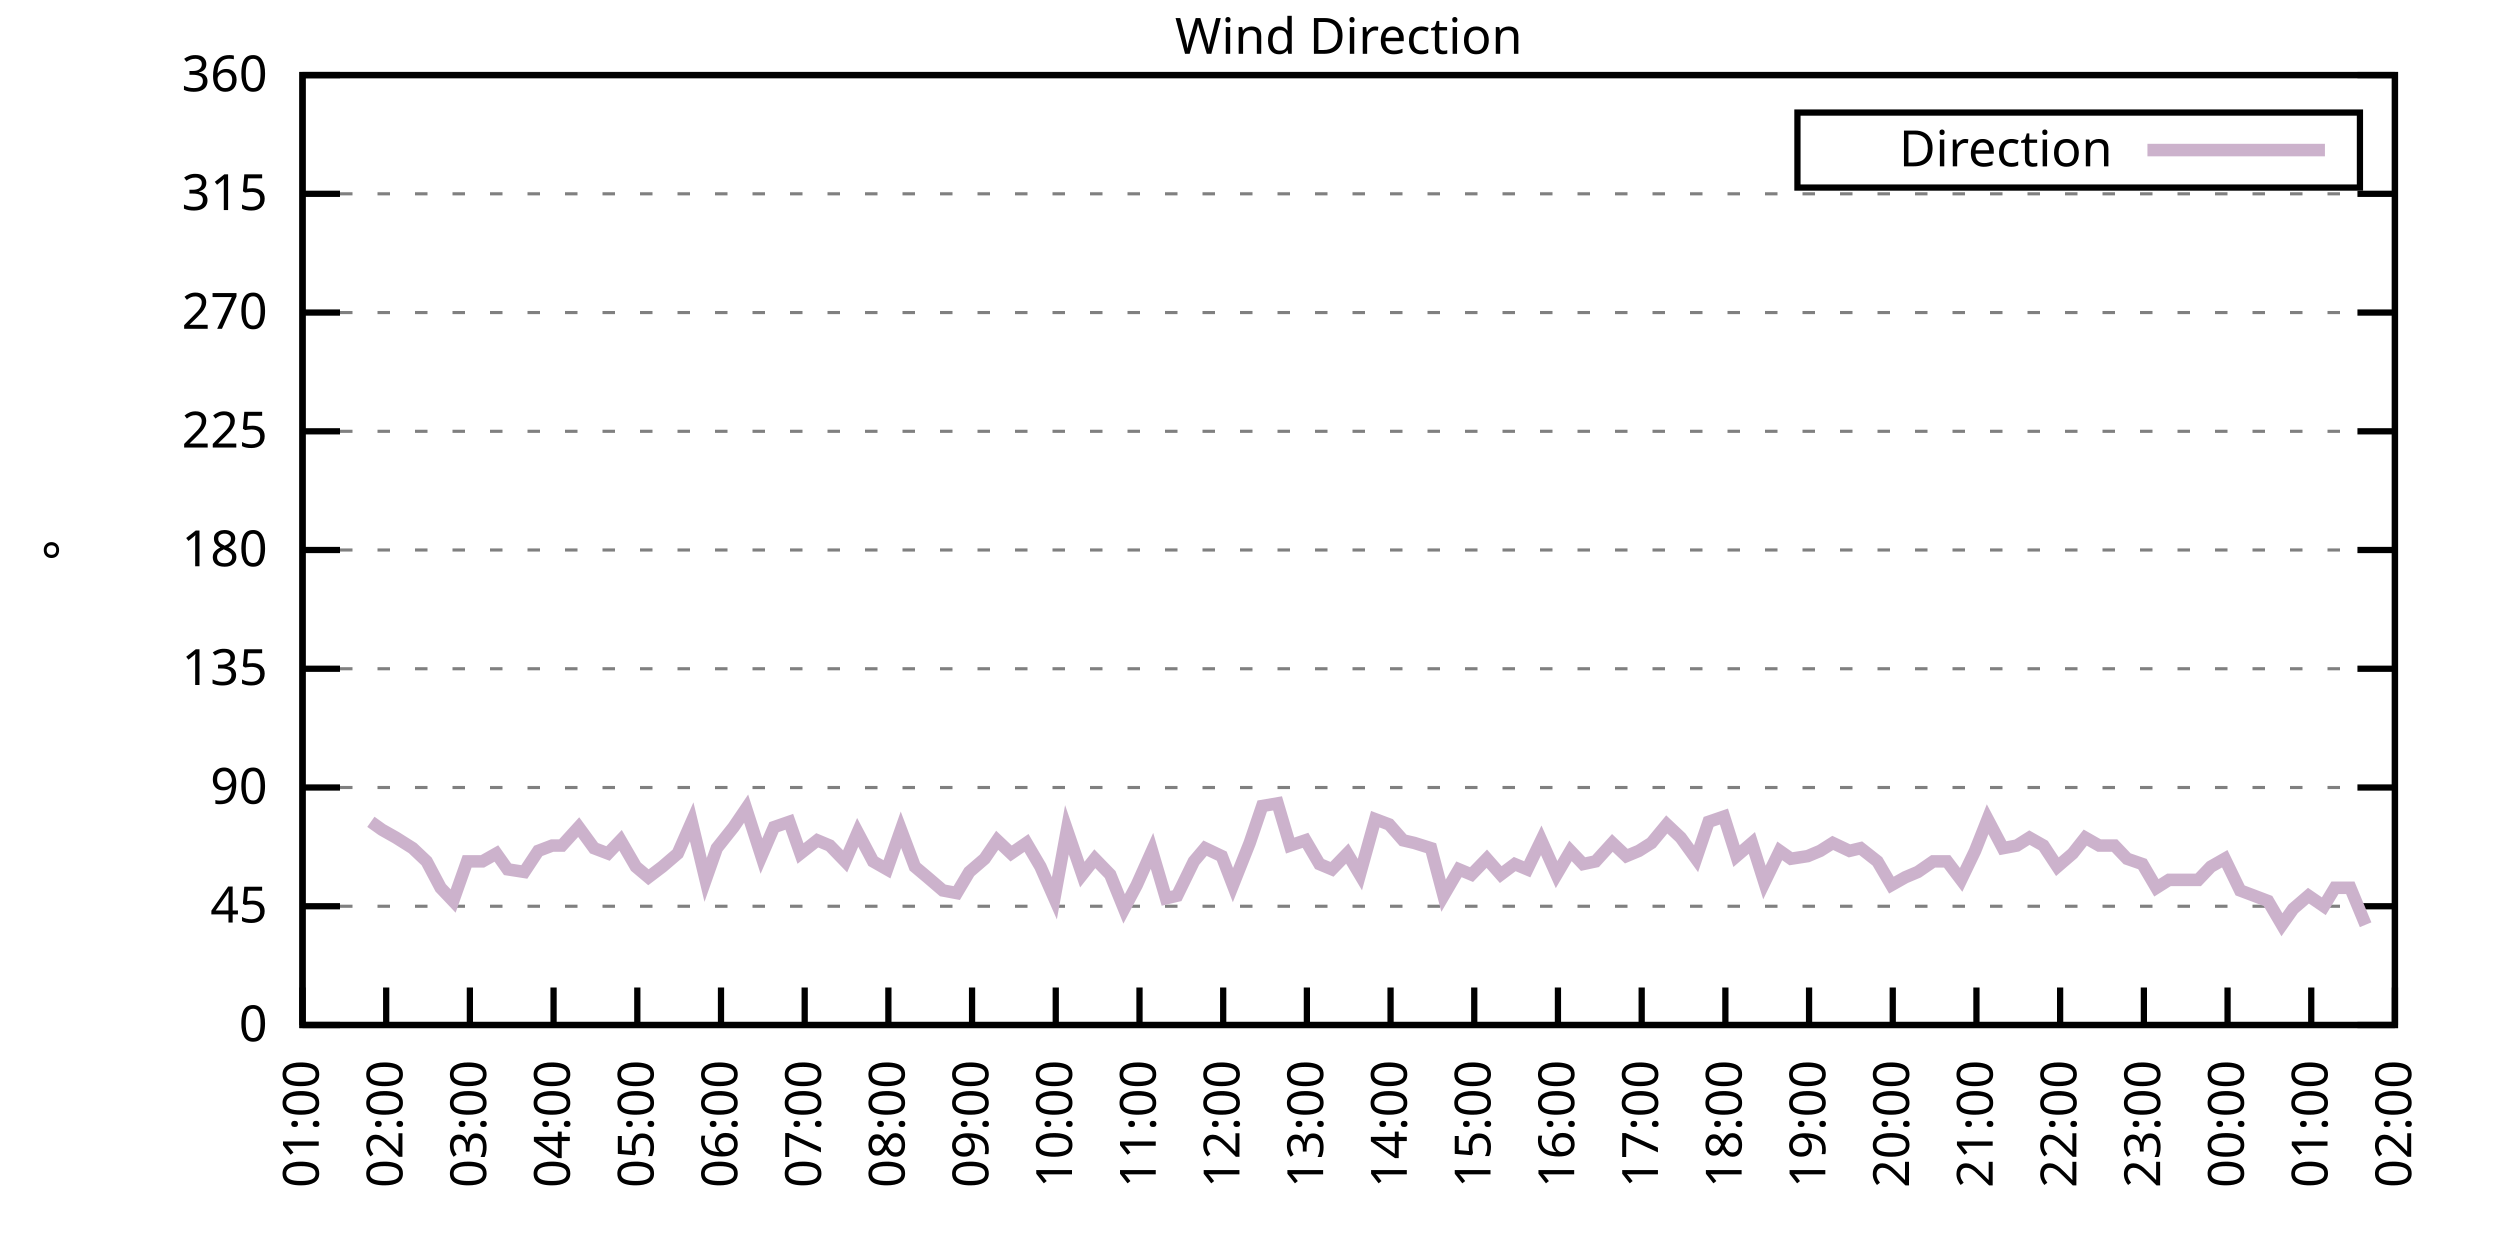
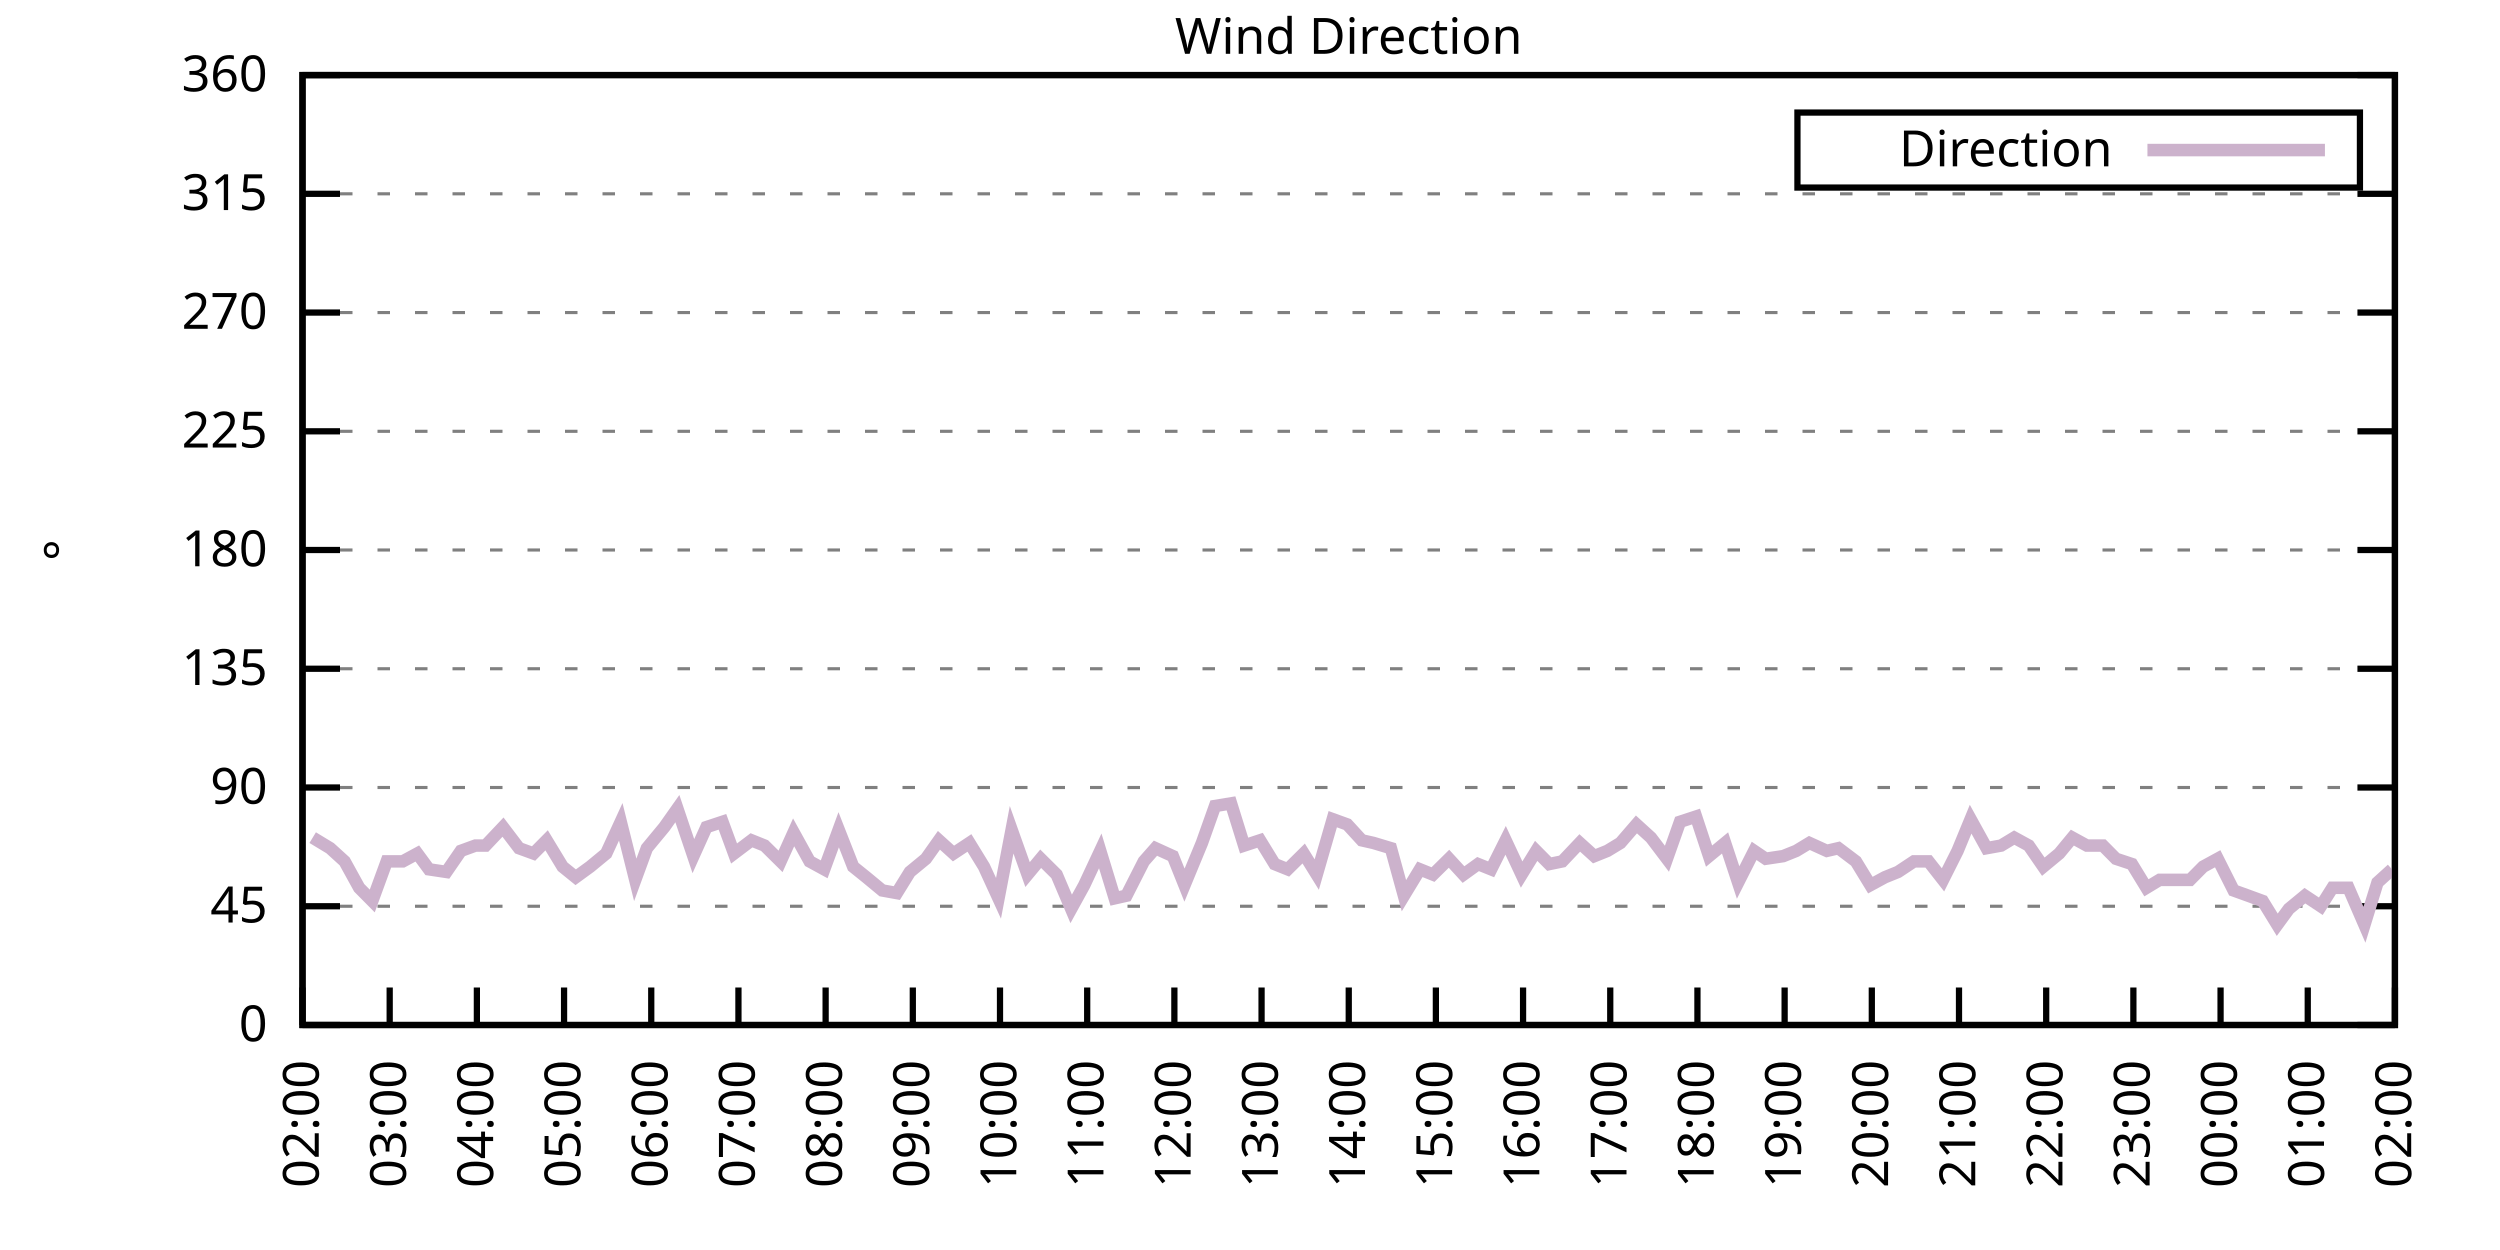
<svg xmlns="http://www.w3.org/2000/svg" xmlns:xlink="http://www.w3.org/1999/xlink" width="400" height="200" viewBox="0 0 400 200">
  <g id="gnuplot_canvas">
    <rect x="0" y="0" width="400" height="200" fill="none" />
    <defs>
      <circle id="gpDot" r="0.5" stroke-width="0.5" stroke="currentColor" />
      <path id="gpPt0" stroke-width="0.333" stroke="currentColor" d="M-1,0 h2 M0,-1 v2" />
      <path id="gpPt1" stroke-width="0.333" stroke="currentColor" d="M-1,-1 L1,1 M1,-1 L-1,1" />
      <path id="gpPt2" stroke-width="0.333" stroke="currentColor" d="M-1,0 L1,0 M0,-1 L0,1 M-1,-1 L1,1 M-1,1 L1,-1" />
      <rect id="gpPt3" stroke-width="0.333" stroke="currentColor" x="-1" y="-1" width="2" height="2" />
      <rect id="gpPt4" stroke-width="0.333" stroke="currentColor" fill="currentColor" x="-1" y="-1" width="2" height="2" />
      <circle id="gpPt5" stroke-width="0.333" stroke="currentColor" cx="0" cy="0" r="1" />
      <use xlink:href="#gpPt5" id="gpPt6" fill="currentColor" stroke="none" />
      <path id="gpPt7" stroke-width="0.333" stroke="currentColor" d="M0,-1.33 L-1.33,0.67 L1.33,0.67 z" />
      <use xlink:href="#gpPt7" id="gpPt8" fill="currentColor" stroke="none" />
      <use xlink:href="#gpPt7" id="gpPt9" stroke="currentColor" transform="rotate(180)" />
      <use xlink:href="#gpPt9" id="gpPt10" fill="currentColor" stroke="none" />
      <use xlink:href="#gpPt3" id="gpPt11" stroke="currentColor" transform="rotate(45)" />
      <use xlink:href="#gpPt11" id="gpPt12" fill="currentColor" stroke="none" />
      <path id="gpPt13" stroke-width="0.333" stroke="currentColor" d="M0,1.330 L1.265,0.411 L0.782,-1.067 L-0.782,-1.076 L-1.265,0.411 z" />
      <use xlink:href="#gpPt13" id="gpPt14" fill="currentColor" stroke="none" />
      <filter id="textbox" filterUnits="objectBoundingBox" x="0" y="0" height="1" width="1">
        <feFlood flood-color="white" flood-opacity="1" result="bgnd" />
        <feComposite in="SourceGraphic" in2="bgnd" operator="atop" />
      </filter>
      <filter id="greybox" filterUnits="objectBoundingBox" x="0" y="0" height="1" width="1">
        <feFlood flood-color="lightgrey" flood-opacity="1" result="grey" />
        <feComposite in="SourceGraphic" in2="grey" operator="atop" />
      </filter>
    </defs>
    <g fill="none" color="white" stroke="currentColor" stroke-width="1.00" stroke-linecap="butt" stroke-linejoin="miter">
</g>
    <g fill="none" color="black" stroke="currentColor" stroke-width="1.00" stroke-linecap="butt" stroke-linejoin="miter">
      <g stroke="none" shape-rendering="crispEdges">
        <polygon fill="rgb(255, 255, 255)" points="48.40,164.00 383.18,164.00 383.18,12.02 48.40,12.02 " />
      </g>
    </g>
    <g fill="none" color="black" stroke="currentColor" stroke-width="1.00" stroke-linecap="butt" stroke-linejoin="miter">
</g>
    <g fill="none" color="black" stroke="black" stroke-width="0.50" stroke-linecap="butt" stroke-linejoin="miter">
</g>
    <g fill="none" color="gray" stroke="currentColor" stroke-width="0.50" stroke-linecap="butt" stroke-linejoin="miter">
      <path stroke="gray" stroke-dasharray="2,4" class="gridline" d="M48.40,164.00 L383.19,164.00  " />
    </g>
    <g fill="none" color="gray" stroke="gray" stroke-width="1.00" stroke-linecap="butt" stroke-linejoin="miter">
</g>
    <g fill="none" color="black" stroke="currentColor" stroke-width="1.00" stroke-linecap="butt" stroke-linejoin="miter">
      <path stroke="black" d="M48.40,164.00 L54.40,164.00 M383.19,164.00 L377.19,164.00  " />
      <g transform="translate(42.80,166.60)" stroke="none" fill="black" font-family="Sans" font-size="8.00" text-anchor="end">
        <text>
          <tspan font-family="Sans"> 0</tspan>
        </text>
      </g>
    </g>
    <g fill="none" color="black" stroke="currentColor" stroke-width="1.00" stroke-linecap="butt" stroke-linejoin="miter">
</g>
    <g fill="none" color="black" stroke="black" stroke-width="0.50" stroke-linecap="butt" stroke-linejoin="miter">
</g>
    <g fill="none" color="gray" stroke="currentColor" stroke-width="0.50" stroke-linecap="butt" stroke-linejoin="miter">
      <path stroke="gray" stroke-dasharray="2,4" class="gridline" d="M48.40,145.00 L383.19,145.00  " />
    </g>
    <g fill="none" color="gray" stroke="gray" stroke-width="1.00" stroke-linecap="butt" stroke-linejoin="miter">
</g>
    <g fill="none" color="black" stroke="currentColor" stroke-width="1.00" stroke-linecap="butt" stroke-linejoin="miter">
      <path stroke="black" d="M48.40,145.00 L54.40,145.00 M383.19,145.00 L377.19,145.00  " />
      <g transform="translate(42.80,147.60)" stroke="none" fill="black" font-family="Sans" font-size="8.00" text-anchor="end">
        <text>
          <tspan font-family="Sans"> 45</tspan>
        </text>
      </g>
    </g>
    <g fill="none" color="black" stroke="currentColor" stroke-width="1.00" stroke-linecap="butt" stroke-linejoin="miter">
</g>
    <g fill="none" color="black" stroke="black" stroke-width="0.50" stroke-linecap="butt" stroke-linejoin="miter">
</g>
    <g fill="none" color="gray" stroke="currentColor" stroke-width="0.50" stroke-linecap="butt" stroke-linejoin="miter">
      <path stroke="gray" stroke-dasharray="2,4" class="gridline" d="M48.40,126.00 L383.19,126.00  " />
    </g>
    <g fill="none" color="gray" stroke="gray" stroke-width="1.00" stroke-linecap="butt" stroke-linejoin="miter">
</g>
    <g fill="none" color="black" stroke="currentColor" stroke-width="1.00" stroke-linecap="butt" stroke-linejoin="miter">
      <path stroke="black" d="M48.40,126.00 L54.40,126.00 M383.19,126.00 L377.19,126.00  " />
      <g transform="translate(42.80,128.60)" stroke="none" fill="black" font-family="Sans" font-size="8.00" text-anchor="end">
        <text>
          <tspan font-family="Sans"> 90</tspan>
        </text>
      </g>
    </g>
    <g fill="none" color="black" stroke="currentColor" stroke-width="1.00" stroke-linecap="butt" stroke-linejoin="miter">
</g>
    <g fill="none" color="black" stroke="black" stroke-width="0.50" stroke-linecap="butt" stroke-linejoin="miter">
</g>
    <g fill="none" color="gray" stroke="currentColor" stroke-width="0.50" stroke-linecap="butt" stroke-linejoin="miter">
      <path stroke="gray" stroke-dasharray="2,4" class="gridline" d="M48.40,107.00 L383.19,107.00  " />
    </g>
    <g fill="none" color="gray" stroke="gray" stroke-width="1.00" stroke-linecap="butt" stroke-linejoin="miter">
</g>
    <g fill="none" color="black" stroke="currentColor" stroke-width="1.00" stroke-linecap="butt" stroke-linejoin="miter">
      <path stroke="black" d="M48.40,107.00 L54.40,107.00 M383.19,107.00 L377.19,107.00  " />
      <g transform="translate(42.80,109.60)" stroke="none" fill="black" font-family="Sans" font-size="8.00" text-anchor="end">
        <text>
          <tspan font-family="Sans"> 135</tspan>
        </text>
      </g>
    </g>
    <g fill="none" color="black" stroke="currentColor" stroke-width="1.00" stroke-linecap="butt" stroke-linejoin="miter">
</g>
    <g fill="none" color="black" stroke="black" stroke-width="0.50" stroke-linecap="butt" stroke-linejoin="miter">
</g>
    <g fill="none" color="gray" stroke="currentColor" stroke-width="0.50" stroke-linecap="butt" stroke-linejoin="miter">
      <path stroke="gray" stroke-dasharray="2,4" class="gridline" d="M48.40,88.00 L383.19,88.00  " />
    </g>
    <g fill="none" color="gray" stroke="gray" stroke-width="1.00" stroke-linecap="butt" stroke-linejoin="miter">
</g>
    <g fill="none" color="black" stroke="currentColor" stroke-width="1.00" stroke-linecap="butt" stroke-linejoin="miter">
      <path stroke="black" d="M48.40,88.00 L54.40,88.00 M383.19,88.00 L377.19,88.00  " />
      <g transform="translate(42.80,90.60)" stroke="none" fill="black" font-family="Sans" font-size="8.00" text-anchor="end">
        <text>
          <tspan font-family="Sans"> 180</tspan>
        </text>
      </g>
    </g>
    <g fill="none" color="black" stroke="currentColor" stroke-width="1.00" stroke-linecap="butt" stroke-linejoin="miter">
</g>
    <g fill="none" color="black" stroke="black" stroke-width="0.50" stroke-linecap="butt" stroke-linejoin="miter">
</g>
    <g fill="none" color="gray" stroke="currentColor" stroke-width="0.50" stroke-linecap="butt" stroke-linejoin="miter">
      <path stroke="gray" stroke-dasharray="2,4" class="gridline" d="M48.40,69.01 L383.19,69.01  " />
    </g>
    <g fill="none" color="gray" stroke="gray" stroke-width="1.00" stroke-linecap="butt" stroke-linejoin="miter">
</g>
    <g fill="none" color="black" stroke="currentColor" stroke-width="1.00" stroke-linecap="butt" stroke-linejoin="miter">
      <path stroke="black" d="M48.40,69.01 L54.40,69.01 M383.19,69.01 L377.19,69.01  " />
      <g transform="translate(42.80,71.61)" stroke="none" fill="black" font-family="Sans" font-size="8.00" text-anchor="end">
        <text>
          <tspan font-family="Sans"> 225</tspan>
        </text>
      </g>
    </g>
    <g fill="none" color="black" stroke="currentColor" stroke-width="1.00" stroke-linecap="butt" stroke-linejoin="miter">
</g>
    <g fill="none" color="black" stroke="black" stroke-width="0.50" stroke-linecap="butt" stroke-linejoin="miter">
</g>
    <g fill="none" color="gray" stroke="currentColor" stroke-width="0.50" stroke-linecap="butt" stroke-linejoin="miter">
      <path stroke="gray" stroke-dasharray="2,4" class="gridline" d="M48.40,50.01 L383.19,50.01  " />
    </g>
    <g fill="none" color="gray" stroke="gray" stroke-width="1.00" stroke-linecap="butt" stroke-linejoin="miter">
</g>
    <g fill="none" color="black" stroke="currentColor" stroke-width="1.00" stroke-linecap="butt" stroke-linejoin="miter">
      <path stroke="black" d="M48.40,50.01 L54.40,50.01 M383.19,50.01 L377.19,50.01  " />
      <g transform="translate(42.80,52.61)" stroke="none" fill="black" font-family="Sans" font-size="8.00" text-anchor="end">
        <text>
          <tspan font-family="Sans"> 270</tspan>
        </text>
      </g>
    </g>
    <g fill="none" color="black" stroke="currentColor" stroke-width="1.00" stroke-linecap="butt" stroke-linejoin="miter">
</g>
    <g fill="none" color="black" stroke="black" stroke-width="0.50" stroke-linecap="butt" stroke-linejoin="miter">
</g>
    <g fill="none" color="gray" stroke="currentColor" stroke-width="0.50" stroke-linecap="butt" stroke-linejoin="miter">
      <path stroke="gray" stroke-dasharray="2,4" class="gridline" d="M48.40,31.01 L383.19,31.01  " />
    </g>
    <g fill="none" color="gray" stroke="gray" stroke-width="1.00" stroke-linecap="butt" stroke-linejoin="miter">
</g>
    <g fill="none" color="black" stroke="currentColor" stroke-width="1.00" stroke-linecap="butt" stroke-linejoin="miter">
      <path stroke="black" d="M48.40,31.01 L54.40,31.01 M383.19,31.01 L377.19,31.01  " />
      <g transform="translate(42.80,33.61)" stroke="none" fill="black" font-family="Sans" font-size="8.00" text-anchor="end">
        <text>
          <tspan font-family="Sans"> 315</tspan>
        </text>
      </g>
    </g>
    <g fill="none" color="black" stroke="currentColor" stroke-width="1.00" stroke-linecap="butt" stroke-linejoin="miter">
</g>
    <g fill="none" color="black" stroke="black" stroke-width="0.50" stroke-linecap="butt" stroke-linejoin="miter">
</g>
    <g fill="none" color="gray" stroke="currentColor" stroke-width="0.50" stroke-linecap="butt" stroke-linejoin="miter">
      <path stroke="gray" stroke-dasharray="2,4" class="gridline" d="M48.40,12.01 L383.19,12.01  " />
    </g>
    <g fill="none" color="gray" stroke="gray" stroke-width="1.00" stroke-linecap="butt" stroke-linejoin="miter">
</g>
    <g fill="none" color="black" stroke="currentColor" stroke-width="1.00" stroke-linecap="butt" stroke-linejoin="miter">
      <path stroke="black" d="M48.40,12.01 L54.40,12.01 M383.19,12.01 L377.19,12.01  " />
      <g transform="translate(42.80,14.61)" stroke="none" fill="black" font-family="Sans" font-size="8.00" text-anchor="end">
        <text>
          <tspan font-family="Sans"> 360</tspan>
        </text>
      </g>
    </g>
    <g fill="none" color="black" stroke="currentColor" stroke-width="1.00" stroke-linecap="butt" stroke-linejoin="miter">
      <path stroke="black" d="M48.40,164.00 L48.40,158.00  " />
      <g transform="translate(51.00,169.60) rotate(270.00)" stroke="none" fill="black" font-family="Sans" font-size="8.00" text-anchor="end">
        <text>
-           <tspan font-family="Sans">01:00</tspan>
-         </text>
-       </g>
-     </g>
-     <g fill="none" color="black" stroke="currentColor" stroke-width="1.00" stroke-linecap="butt" stroke-linejoin="miter">
-       <path stroke="black" d="M61.79,164.00 L61.79,158.00  " />
-       <g transform="translate(64.39,169.60) rotate(270.00)" stroke="none" fill="black" font-family="Sans" font-size="8.00" text-anchor="end">
-         <text>
          <tspan font-family="Sans">02:00</tspan>
        </text>
      </g>
    </g>
    <g fill="none" color="black" stroke="currentColor" stroke-width="1.00" stroke-linecap="butt" stroke-linejoin="miter">
-       <path stroke="black" d="M75.18,164.00 L75.18,158.00  " />
-       <g transform="translate(77.78,169.60) rotate(270.00)" stroke="none" fill="black" font-family="Sans" font-size="8.00" text-anchor="end">
+       <path stroke="black" d="M62.35,164.00 L62.35,158.00  " />
+       <g transform="translate(64.95,169.60) rotate(270.00)" stroke="none" fill="black" font-family="Sans" font-size="8.00" text-anchor="end">
        <text>
          <tspan font-family="Sans">03:00</tspan>
        </text>
      </g>
    </g>
    <g fill="none" color="black" stroke="currentColor" stroke-width="1.00" stroke-linecap="butt" stroke-linejoin="miter">
-       <path stroke="black" d="M88.57,164.00 L88.57,158.00  " />
-       <g transform="translate(91.17,169.60) rotate(270.00)" stroke="none" fill="black" font-family="Sans" font-size="8.00" text-anchor="end">
+       <path stroke="black" d="M76.30,164.00 L76.30,158.00  " />
+       <g transform="translate(78.90,169.60) rotate(270.00)" stroke="none" fill="black" font-family="Sans" font-size="8.00" text-anchor="end">
        <text>
          <tspan font-family="Sans">04:00</tspan>
        </text>
      </g>
    </g>
    <g fill="none" color="black" stroke="currentColor" stroke-width="1.00" stroke-linecap="butt" stroke-linejoin="miter">
-       <path stroke="black" d="M101.97,164.00 L101.97,158.00  " />
-       <g transform="translate(104.57,169.60) rotate(270.00)" stroke="none" fill="black" font-family="Sans" font-size="8.00" text-anchor="end">
+       <path stroke="black" d="M90.25,164.00 L90.25,158.00  " />
+       <g transform="translate(92.85,169.60) rotate(270.00)" stroke="none" fill="black" font-family="Sans" font-size="8.00" text-anchor="end">
        <text>
          <tspan font-family="Sans">05:00</tspan>
        </text>
      </g>
    </g>
    <g fill="none" color="black" stroke="currentColor" stroke-width="1.00" stroke-linecap="butt" stroke-linejoin="miter">
-       <path stroke="black" d="M115.36,164.00 L115.36,158.00  " />
-       <g transform="translate(117.96,169.60) rotate(270.00)" stroke="none" fill="black" font-family="Sans" font-size="8.00" text-anchor="end">
+       <path stroke="black" d="M104.20,164.00 L104.20,158.00  " />
+       <g transform="translate(106.80,169.60) rotate(270.00)" stroke="none" fill="black" font-family="Sans" font-size="8.00" text-anchor="end">
        <text>
          <tspan font-family="Sans">06:00</tspan>
        </text>
      </g>
    </g>
    <g fill="none" color="black" stroke="currentColor" stroke-width="1.00" stroke-linecap="butt" stroke-linejoin="miter">
-       <path stroke="black" d="M128.75,164.00 L128.75,158.00  " />
-       <g transform="translate(131.35,169.60) rotate(270.00)" stroke="none" fill="black" font-family="Sans" font-size="8.00" text-anchor="end">
+       <path stroke="black" d="M118.15,164.00 L118.15,158.00  " />
+       <g transform="translate(120.75,169.60) rotate(270.00)" stroke="none" fill="black" font-family="Sans" font-size="8.00" text-anchor="end">
        <text>
          <tspan font-family="Sans">07:00</tspan>
        </text>
      </g>
    </g>
    <g fill="none" color="black" stroke="currentColor" stroke-width="1.00" stroke-linecap="butt" stroke-linejoin="miter">
-       <path stroke="black" d="M142.14,164.00 L142.14,158.00  " />
-       <g transform="translate(144.74,169.60) rotate(270.00)" stroke="none" fill="black" font-family="Sans" font-size="8.00" text-anchor="end">
+       <path stroke="black" d="M132.10,164.00 L132.10,158.00  " />
+       <g transform="translate(134.70,169.60) rotate(270.00)" stroke="none" fill="black" font-family="Sans" font-size="8.00" text-anchor="end">
        <text>
          <tspan font-family="Sans">08:00</tspan>
        </text>
      </g>
    </g>
    <g fill="none" color="black" stroke="currentColor" stroke-width="1.00" stroke-linecap="butt" stroke-linejoin="miter">
-       <path stroke="black" d="M155.53,164.00 L155.53,158.00  " />
-       <g transform="translate(158.13,169.60) rotate(270.00)" stroke="none" fill="black" font-family="Sans" font-size="8.00" text-anchor="end">
+       <path stroke="black" d="M146.05,164.00 L146.05,158.00  " />
+       <g transform="translate(148.65,169.60) rotate(270.00)" stroke="none" fill="black" font-family="Sans" font-size="8.00" text-anchor="end">
        <text>
          <tspan font-family="Sans">09:00</tspan>
        </text>
      </g>
    </g>
    <g fill="none" color="black" stroke="currentColor" stroke-width="1.00" stroke-linecap="butt" stroke-linejoin="miter">
-       <path stroke="black" d="M168.92,164.00 L168.92,158.00  " />
-       <g transform="translate(171.52,169.60) rotate(270.00)" stroke="none" fill="black" font-family="Sans" font-size="8.00" text-anchor="end">
+       <path stroke="black" d="M160.00,164.00 L160.00,158.00  " />
+       <g transform="translate(162.60,169.60) rotate(270.00)" stroke="none" fill="black" font-family="Sans" font-size="8.00" text-anchor="end">
        <text>
          <tspan font-family="Sans">10:00</tspan>
        </text>
      </g>
    </g>
    <g fill="none" color="black" stroke="currentColor" stroke-width="1.00" stroke-linecap="butt" stroke-linejoin="miter">
-       <path stroke="black" d="M182.32,164.00 L182.32,158.00  " />
-       <g transform="translate(184.92,169.60) rotate(270.00)" stroke="none" fill="black" font-family="Sans" font-size="8.00" text-anchor="end">
+       <path stroke="black" d="M173.95,164.00 L173.95,158.00  " />
+       <g transform="translate(176.55,169.60) rotate(270.00)" stroke="none" fill="black" font-family="Sans" font-size="8.00" text-anchor="end">
        <text>
          <tspan font-family="Sans">11:00</tspan>
        </text>
      </g>
    </g>
    <g fill="none" color="black" stroke="currentColor" stroke-width="1.00" stroke-linecap="butt" stroke-linejoin="miter">
-       <path stroke="black" d="M195.71,164.00 L195.71,158.00  " />
-       <g transform="translate(198.31,169.60) rotate(270.00)" stroke="none" fill="black" font-family="Sans" font-size="8.00" text-anchor="end">
+       <path stroke="black" d="M187.90,164.00 L187.90,158.00  " />
+       <g transform="translate(190.50,169.60) rotate(270.00)" stroke="none" fill="black" font-family="Sans" font-size="8.00" text-anchor="end">
        <text>
          <tspan font-family="Sans">12:00</tspan>
        </text>
      </g>
    </g>
    <g fill="none" color="black" stroke="currentColor" stroke-width="1.00" stroke-linecap="butt" stroke-linejoin="miter">
-       <path stroke="black" d="M209.10,164.00 L209.10,158.00  " />
-       <g transform="translate(211.70,169.60) rotate(270.00)" stroke="none" fill="black" font-family="Sans" font-size="8.00" text-anchor="end">
+       <path stroke="black" d="M201.85,164.00 L201.85,158.00  " />
+       <g transform="translate(204.45,169.60) rotate(270.00)" stroke="none" fill="black" font-family="Sans" font-size="8.00" text-anchor="end">
        <text>
          <tspan font-family="Sans">13:00</tspan>
        </text>
      </g>
    </g>
    <g fill="none" color="black" stroke="currentColor" stroke-width="1.00" stroke-linecap="butt" stroke-linejoin="miter">
-       <path stroke="black" d="M222.49,164.00 L222.49,158.00  " />
-       <g transform="translate(225.09,169.60) rotate(270.00)" stroke="none" fill="black" font-family="Sans" font-size="8.00" text-anchor="end">
+       <path stroke="black" d="M215.80,164.00 L215.80,158.00  " />
+       <g transform="translate(218.40,169.60) rotate(270.00)" stroke="none" fill="black" font-family="Sans" font-size="8.00" text-anchor="end">
        <text>
          <tspan font-family="Sans">14:00</tspan>
        </text>
      </g>
    </g>
    <g fill="none" color="black" stroke="currentColor" stroke-width="1.00" stroke-linecap="butt" stroke-linejoin="miter">
-       <path stroke="black" d="M235.88,164.00 L235.88,158.00  " />
-       <g transform="translate(238.48,169.60) rotate(270.00)" stroke="none" fill="black" font-family="Sans" font-size="8.00" text-anchor="end">
+       <path stroke="black" d="M229.74,164.00 L229.74,158.00  " />
+       <g transform="translate(232.34,169.60) rotate(270.00)" stroke="none" fill="black" font-family="Sans" font-size="8.00" text-anchor="end">
        <text>
          <tspan font-family="Sans">15:00</tspan>
        </text>
      </g>
    </g>
    <g fill="none" color="black" stroke="currentColor" stroke-width="1.00" stroke-linecap="butt" stroke-linejoin="miter">
-       <path stroke="black" d="M249.27,164.00 L249.27,158.00  " />
-       <g transform="translate(251.87,169.60) rotate(270.00)" stroke="none" fill="black" font-family="Sans" font-size="8.00" text-anchor="end">
+       <path stroke="black" d="M243.69,164.00 L243.69,158.00  " />
+       <g transform="translate(246.29,169.60) rotate(270.00)" stroke="none" fill="black" font-family="Sans" font-size="8.00" text-anchor="end">
        <text>
          <tspan font-family="Sans">16:00</tspan>
        </text>
      </g>
    </g>
    <g fill="none" color="black" stroke="currentColor" stroke-width="1.00" stroke-linecap="butt" stroke-linejoin="miter">
-       <path stroke="black" d="M262.67,164.00 L262.67,158.00  " />
-       <g transform="translate(265.27,169.60) rotate(270.00)" stroke="none" fill="black" font-family="Sans" font-size="8.00" text-anchor="end">
+       <path stroke="black" d="M257.64,164.00 L257.64,158.00  " />
+       <g transform="translate(260.24,169.60) rotate(270.00)" stroke="none" fill="black" font-family="Sans" font-size="8.00" text-anchor="end">
        <text>
          <tspan font-family="Sans">17:00</tspan>
        </text>
      </g>
    </g>
    <g fill="none" color="black" stroke="currentColor" stroke-width="1.00" stroke-linecap="butt" stroke-linejoin="miter">
-       <path stroke="black" d="M276.06,164.00 L276.06,158.00  " />
-       <g transform="translate(278.66,169.60) rotate(270.00)" stroke="none" fill="black" font-family="Sans" font-size="8.00" text-anchor="end">
+       <path stroke="black" d="M271.59,164.00 L271.59,158.00  " />
+       <g transform="translate(274.19,169.60) rotate(270.00)" stroke="none" fill="black" font-family="Sans" font-size="8.00" text-anchor="end">
        <text>
          <tspan font-family="Sans">18:00</tspan>
        </text>
      </g>
    </g>
    <g fill="none" color="black" stroke="currentColor" stroke-width="1.00" stroke-linecap="butt" stroke-linejoin="miter">
-       <path stroke="black" d="M289.45,164.00 L289.45,158.00  " />
-       <g transform="translate(292.05,169.60) rotate(270.00)" stroke="none" fill="black" font-family="Sans" font-size="8.00" text-anchor="end">
+       <path stroke="black" d="M285.54,164.00 L285.54,158.00  " />
+       <g transform="translate(288.14,169.60) rotate(270.00)" stroke="none" fill="black" font-family="Sans" font-size="8.00" text-anchor="end">
        <text>
          <tspan font-family="Sans">19:00</tspan>
        </text>
      </g>
    </g>
    <g fill="none" color="black" stroke="currentColor" stroke-width="1.00" stroke-linecap="butt" stroke-linejoin="miter">
-       <path stroke="black" d="M302.84,164.00 L302.84,158.00  " />
-       <g transform="translate(305.44,169.60) rotate(270.00)" stroke="none" fill="black" font-family="Sans" font-size="8.00" text-anchor="end">
+       <path stroke="black" d="M299.49,164.00 L299.49,158.00  " />
+       <g transform="translate(302.09,169.60) rotate(270.00)" stroke="none" fill="black" font-family="Sans" font-size="8.00" text-anchor="end">
        <text>
          <tspan font-family="Sans">20:00</tspan>
        </text>
      </g>
    </g>
    <g fill="none" color="black" stroke="currentColor" stroke-width="1.00" stroke-linecap="butt" stroke-linejoin="miter">
-       <path stroke="black" d="M316.23,164.00 L316.23,158.00  " />
-       <g transform="translate(318.83,169.60) rotate(270.00)" stroke="none" fill="black" font-family="Sans" font-size="8.00" text-anchor="end">
+       <path stroke="black" d="M313.44,164.00 L313.44,158.00  " />
+       <g transform="translate(316.04,169.60) rotate(270.00)" stroke="none" fill="black" font-family="Sans" font-size="8.00" text-anchor="end">
        <text>
          <tspan font-family="Sans">21:00</tspan>
        </text>
      </g>
    </g>
    <g fill="none" color="black" stroke="currentColor" stroke-width="1.00" stroke-linecap="butt" stroke-linejoin="miter">
-       <path stroke="black" d="M329.62,164.00 L329.62,158.00  " />
-       <g transform="translate(332.22,169.60) rotate(270.00)" stroke="none" fill="black" font-family="Sans" font-size="8.00" text-anchor="end">
+       <path stroke="black" d="M327.39,164.00 L327.39,158.00  " />
+       <g transform="translate(329.99,169.60) rotate(270.00)" stroke="none" fill="black" font-family="Sans" font-size="8.00" text-anchor="end">
        <text>
          <tspan font-family="Sans">22:00</tspan>
        </text>
      </g>
    </g>
    <g fill="none" color="black" stroke="currentColor" stroke-width="1.00" stroke-linecap="butt" stroke-linejoin="miter">
-       <path stroke="black" d="M343.02,164.00 L343.02,158.00  " />
-       <g transform="translate(345.62,169.60) rotate(270.00)" stroke="none" fill="black" font-family="Sans" font-size="8.00" text-anchor="end">
+       <path stroke="black" d="M341.34,164.00 L341.34,158.00  " />
+       <g transform="translate(343.94,169.60) rotate(270.00)" stroke="none" fill="black" font-family="Sans" font-size="8.00" text-anchor="end">
        <text>
          <tspan font-family="Sans">23:00</tspan>
        </text>
      </g>
    </g>
    <g fill="none" color="black" stroke="currentColor" stroke-width="1.00" stroke-linecap="butt" stroke-linejoin="miter">
-       <path stroke="black" d="M356.41,164.00 L356.41,158.00  " />
-       <g transform="translate(359.01,169.60) rotate(270.00)" stroke="none" fill="black" font-family="Sans" font-size="8.00" text-anchor="end">
+       <path stroke="black" d="M355.29,164.00 L355.29,158.00  " />
+       <g transform="translate(357.89,169.60) rotate(270.00)" stroke="none" fill="black" font-family="Sans" font-size="8.00" text-anchor="end">
        <text>
          <tspan font-family="Sans">00:00</tspan>
        </text>
      </g>
    </g>
    <g fill="none" color="black" stroke="currentColor" stroke-width="1.00" stroke-linecap="butt" stroke-linejoin="miter">
-       <path stroke="black" d="M369.80,164.00 L369.80,158.00  " />
-       <g transform="translate(372.40,169.60) rotate(270.00)" stroke="none" fill="black" font-family="Sans" font-size="8.00" text-anchor="end">
+       <path stroke="black" d="M369.24,164.00 L369.24,158.00  " />
+       <g transform="translate(371.84,169.60) rotate(270.00)" stroke="none" fill="black" font-family="Sans" font-size="8.00" text-anchor="end">
        <text>
          <tspan font-family="Sans">01:00</tspan>
        </text>
      </g>
    </g>
    <g fill="none" color="black" stroke="currentColor" stroke-width="1.00" stroke-linecap="butt" stroke-linejoin="miter">
      <path stroke="black" d="M383.19,164.00 L383.19,158.00  " />
      <g transform="translate(385.79,169.60) rotate(270.00)" stroke="none" fill="black" font-family="Sans" font-size="8.00" text-anchor="end">
        <text>
          <tspan font-family="Sans">02:00</tspan>
        </text>
      </g>
    </g>
    <g fill="none" color="black" stroke="currentColor" stroke-width="1.00" stroke-linecap="butt" stroke-linejoin="miter">
</g>
    <g fill="none" color="black" stroke="currentColor" stroke-width="1.00" stroke-linecap="butt" stroke-linejoin="miter">
      <path stroke="black" d="M48.40,12.01 L48.40,164.00 L383.19,164.00 L383.19,12.01 L48.40,12.01 Z  " />
    </g>
    <g fill="none" color="black" stroke="currentColor" stroke-width="1.00" stroke-linecap="butt" stroke-linejoin="miter">
</g>
    <g fill="none" color="black" stroke="currentColor" stroke-width="1.00" stroke-linecap="butt" stroke-linejoin="miter">
      <path stroke="black" d="M287.59,30.01 L287.59,18.01 L377.59,18.01 L377.59,30.01 L287.59,30.01 Z  " />
    </g>
    <g id="Wind_direction_plot_1">
      <g fill="none" color="white" stroke="black" stroke-width="2.00" stroke-linecap="butt" stroke-linejoin="miter">
</g>
      <g fill="none" color="black" stroke="currentColor" stroke-width="2.00" stroke-linecap="butt" stroke-linejoin="miter">
        <g transform="translate(337.99,26.61)" stroke="none" fill="black" font-family="Sans" font-size="8.00" text-anchor="end">
          <text>
            <tspan font-family="Sans">Direction</tspan>
          </text>
        </g>
      </g>
      <g fill="none" color="black" stroke="currentColor" stroke-width="2.00" stroke-linecap="butt" stroke-linejoin="miter">
-         <path stroke="rgb(204, 178, 204)" d="M343.59,24.01 L371.99,24.01 M59.34,131.49 L61.12,132.76 L63.35,134.02 L66.03,135.71 L68.26,137.82 L70.50,142.05   L72.50,144.16 L74.74,137.82 L77.19,137.82 L79.42,136.56 L81.21,139.09 L83.89,139.51 L86.12,136.14 L88.35,135.29   L89.91,135.29 L92.59,132.34 L95.05,135.71 L97.28,136.56 L99.29,134.45 L101.74,138.67 L103.75,140.36 L105.98,138.67   L108.44,136.56 L110.67,131.49 L112.90,140.78 L114.69,135.71 L117.37,132.34 L119.38,129.38 L121.83,136.98 L123.84,132.34   L126.29,131.49 L128.08,136.56 L130.76,134.45 L132.77,135.29 L135.22,137.82 L137.23,133.18 L139.69,137.82 L141.92,139.09   L144.15,132.76 L146.38,138.67 L148.39,140.36 L150.85,142.47 L153.08,142.89 L155.09,139.51 L157.54,137.40 L159.55,134.45   L161.78,136.56 L164.24,134.87 L166.47,138.67 L168.70,143.73 L170.71,132.76 L173.17,139.93 L175.17,137.40 L177.63,139.93   L179.86,145.42 L181.87,141.62 L184.32,136.14 L186.56,143.73 L188.34,143.31 L191.02,137.82 L192.81,135.71 L195.48,136.98   L197.27,141.62 L199.95,134.87 L201.96,128.96 L204.41,128.54 L206.42,135.29 L208.88,134.45 L211.11,138.25 L213.12,139.09   L215.57,136.56 L217.58,139.93 L220.04,131.07 L222.27,131.91 L224.50,134.45 L226.29,134.87 L228.96,135.71 L230.97,143.31   L233.43,139.09 L235.44,139.93 L237.89,137.40 L240.12,139.93 L242.36,138.25 L244.36,139.09 L246.60,134.45 L249.05,139.93   L251.28,136.14 L253.29,138.25 L255.30,137.82 L257.98,134.87 L260.21,136.98 L262.22,136.14 L264.23,134.87 L266.68,131.91   L268.92,134.02 L271.37,137.40 L273.38,131.49 L275.83,130.65 L277.84,136.98 L280.30,134.87 L282.31,141.20 L284.76,136.14   L286.55,137.40 L289.23,136.98 L291.23,136.14 L293.24,134.87 L295.92,136.14 L297.71,135.71 L300.39,137.82 L302.62,141.62   L304.85,140.36 L306.86,139.51 L309.31,137.82 L311.54,137.82 L313.78,140.78 L316.01,136.14 L318.02,131.07 L320.47,135.71   L322.70,135.29 L324.71,134.02 L326.95,135.29 L329.18,138.67 L331.63,136.56 L333.64,134.02 L335.87,135.29 L338.33,135.29   L340.34,137.40 L342.79,138.25 L345.02,142.05 L347.03,140.78 L349.49,140.78 L351.72,140.78 L353.73,138.67 L355.96,137.40   L358.42,142.47 L360.65,143.31 L362.88,144.16 L365.11,147.96 L366.90,145.42 L369.35,143.31 L371.81,145.00 L373.59,142.05   L376.05,142.05 L378.50,147.96  " />
+         <path stroke="rgb(204, 178, 204)" d="M343.59,24.01 L371.99,24.01 M50.03,134.02 L52.82,135.71 L55.14,137.82 L57.47,142.05 L59.56,144.16 L61.88,137.82   L64.44,137.82 L66.77,136.56 L68.63,139.09 L71.42,139.51 L73.74,136.14 L76.07,135.29 L77.69,135.29 L80.48,132.34   L83.04,135.71 L85.37,136.56 L87.46,134.45 L90.02,138.67 L92.11,140.36 L94.43,138.67 L96.99,136.56 L99.32,131.49   L101.64,140.78 L103.50,135.71 L106.29,132.34 L108.38,129.38 L110.94,136.98 L113.03,132.34 L115.59,131.49 L117.45,136.56   L120.24,134.45 L122.33,135.29 L124.89,137.82 L126.98,133.18 L129.54,137.82 L131.87,139.09 L134.19,132.76 L136.51,138.67   L138.61,140.36 L141.16,142.47 L143.49,142.89 L145.58,139.51 L148.14,137.40 L150.23,134.45 L152.56,136.56 L155.11,134.87   L157.44,138.67 L159.76,143.73 L161.86,132.76 L164.41,139.93 L166.51,137.40 L169.06,139.93 L171.39,145.42 L173.48,141.62   L176.04,136.14 L178.36,143.73 L180.22,143.31 L183.01,137.82 L184.87,135.71 L187.66,136.98 L189.52,141.62 L192.31,134.87   L194.41,128.96 L196.96,128.54 L199.06,135.29 L201.61,134.45 L203.94,138.25 L206.03,139.09 L208.59,136.56 L210.68,139.93   L213.24,131.07 L215.56,131.91 L217.89,134.45 L219.75,134.87 L222.54,135.71 L224.63,143.31 L227.19,139.09 L229.28,139.93   L231.84,137.40 L234.16,139.93 L236.49,138.25 L238.58,139.09 L240.90,134.45 L243.46,139.93 L245.79,136.14 L247.88,138.25   L249.97,137.82 L252.76,134.87 L255.09,136.98 L257.18,136.14 L259.27,134.87 L261.83,131.91 L264.15,134.02 L266.71,137.40   L268.80,131.49 L271.36,130.65 L273.45,136.98 L276.01,134.87 L278.10,141.20 L280.66,136.14 L282.52,137.40 L285.31,136.98   L287.40,136.14 L289.50,134.87 L292.29,136.14 L294.15,135.71 L296.94,137.82 L299.26,141.62 L301.58,140.36 L303.68,139.51   L306.23,137.82 L308.56,137.82 L310.88,140.78 L313.21,136.14 L315.30,131.07 L317.86,135.71 L320.18,135.29 L322.28,134.02   L324.60,135.29 L326.93,138.67 L329.48,136.56 L331.58,134.02 L333.90,135.29 L336.46,135.29 L338.55,137.40 L341.11,138.25   L343.43,142.05 L345.53,140.78 L348.08,140.78 L350.41,140.78 L352.50,138.67 L354.83,137.40 L357.38,142.47 L359.71,143.31   L362.03,144.16 L364.36,147.96 L366.22,145.42 L368.78,143.31 L371.33,145.00 L373.19,142.05 L375.75,142.05 L378.31,147.96   L380.40,141.20 L382.73,139.09  " />
      </g>
    </g>
    <g fill="none" color="black" stroke="currentColor" stroke-width="2.00" stroke-linecap="butt" stroke-linejoin="miter">
</g>
    <g fill="none" color="black" stroke="black" stroke-width="1.00" stroke-linecap="butt" stroke-linejoin="miter">
</g>
    <g fill="none" color="black" stroke="currentColor" stroke-width="1.00" stroke-linecap="butt" stroke-linejoin="miter">
      <path stroke="black" d="M48.40,12.01 L48.40,164.00 L383.19,164.00 L383.19,12.01 L48.40,12.01 Z  " />
      <g transform="translate(12.80,88.01) rotate(270.00)" stroke="none" fill="black" font-family="Sans" font-size="8.00" text-anchor="middle">
        <text>
          <tspan font-family="Sans">°</tspan>
        </text>
      </g>
    </g>
    <g fill="none" color="black" stroke="currentColor" stroke-width="1.00" stroke-linecap="butt" stroke-linejoin="miter">
</g>
    <g fill="none" color="black" stroke="currentColor" stroke-width="1.00" stroke-linecap="butt" stroke-linejoin="miter">
      <g transform="translate(215.79,8.61)" stroke="none" fill="black" font-family="Sans" font-size="8.00" text-anchor="middle">
        <text>
          <tspan font-family="Sans">Wind Direction</tspan>
        </text>
      </g>
    </g>
    <g fill="none" color="black" stroke="currentColor" stroke-width="1.00" stroke-linecap="butt" stroke-linejoin="miter">
</g>
  </g>
</svg>
